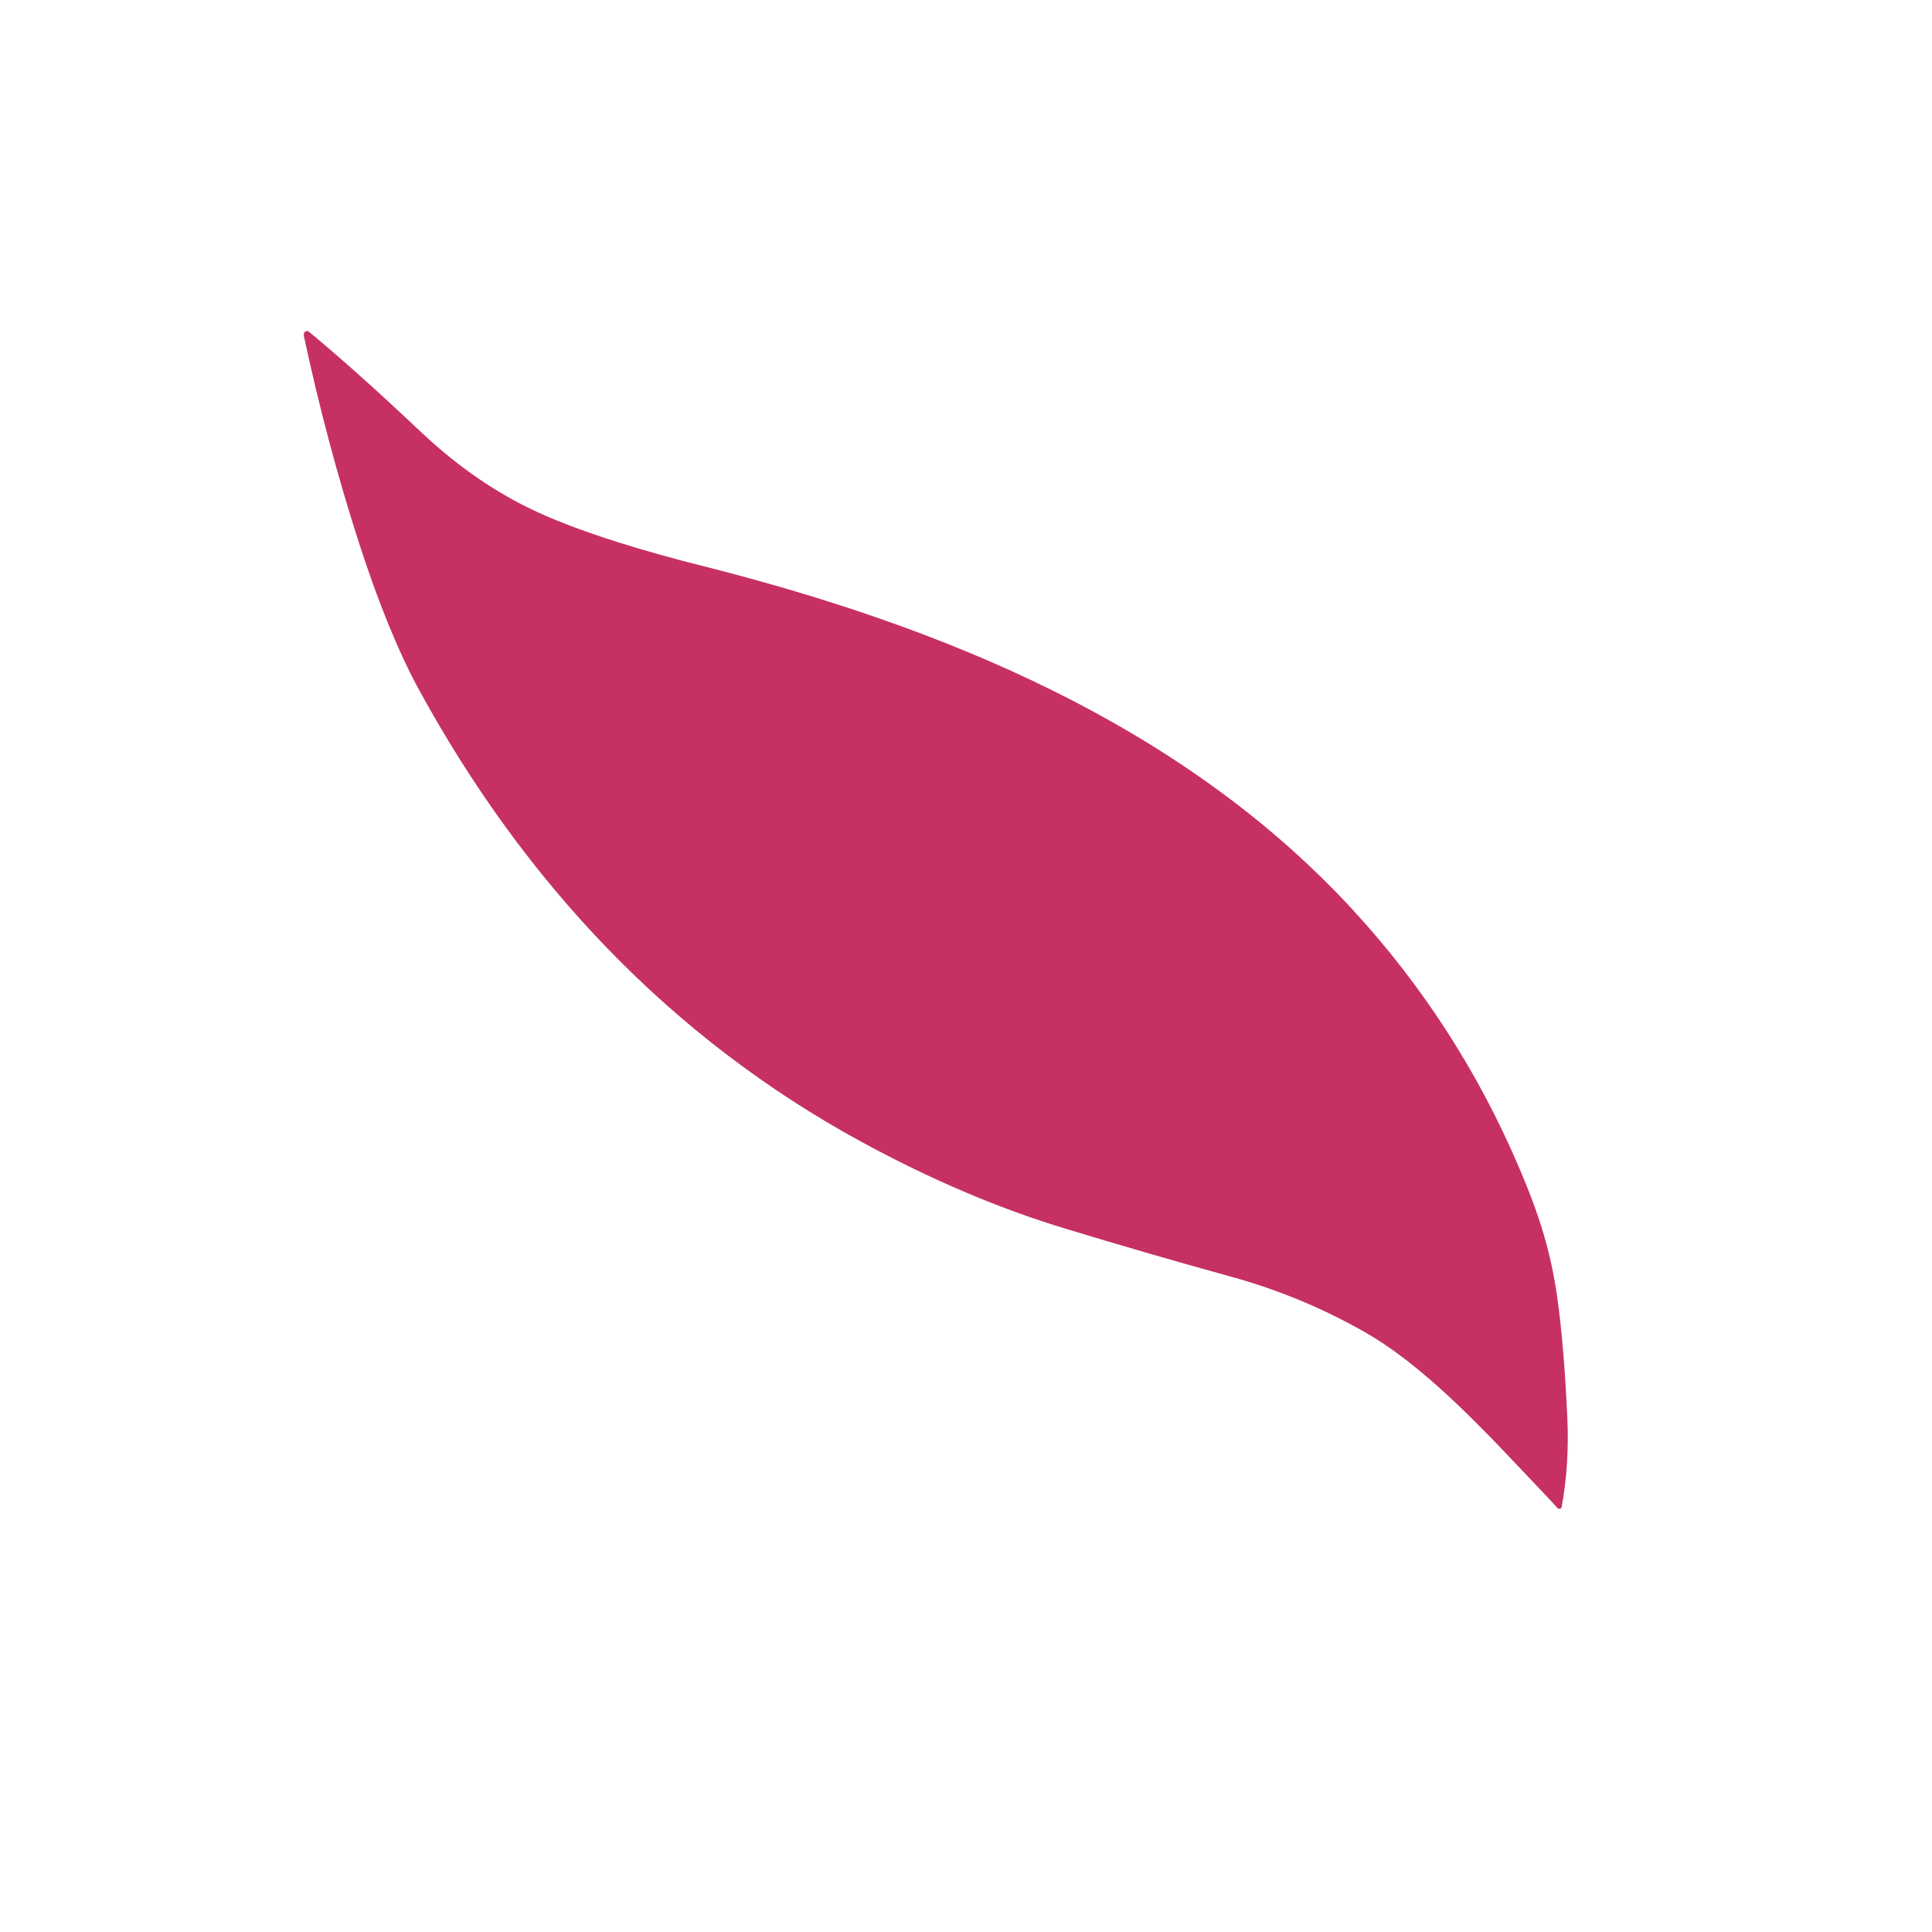
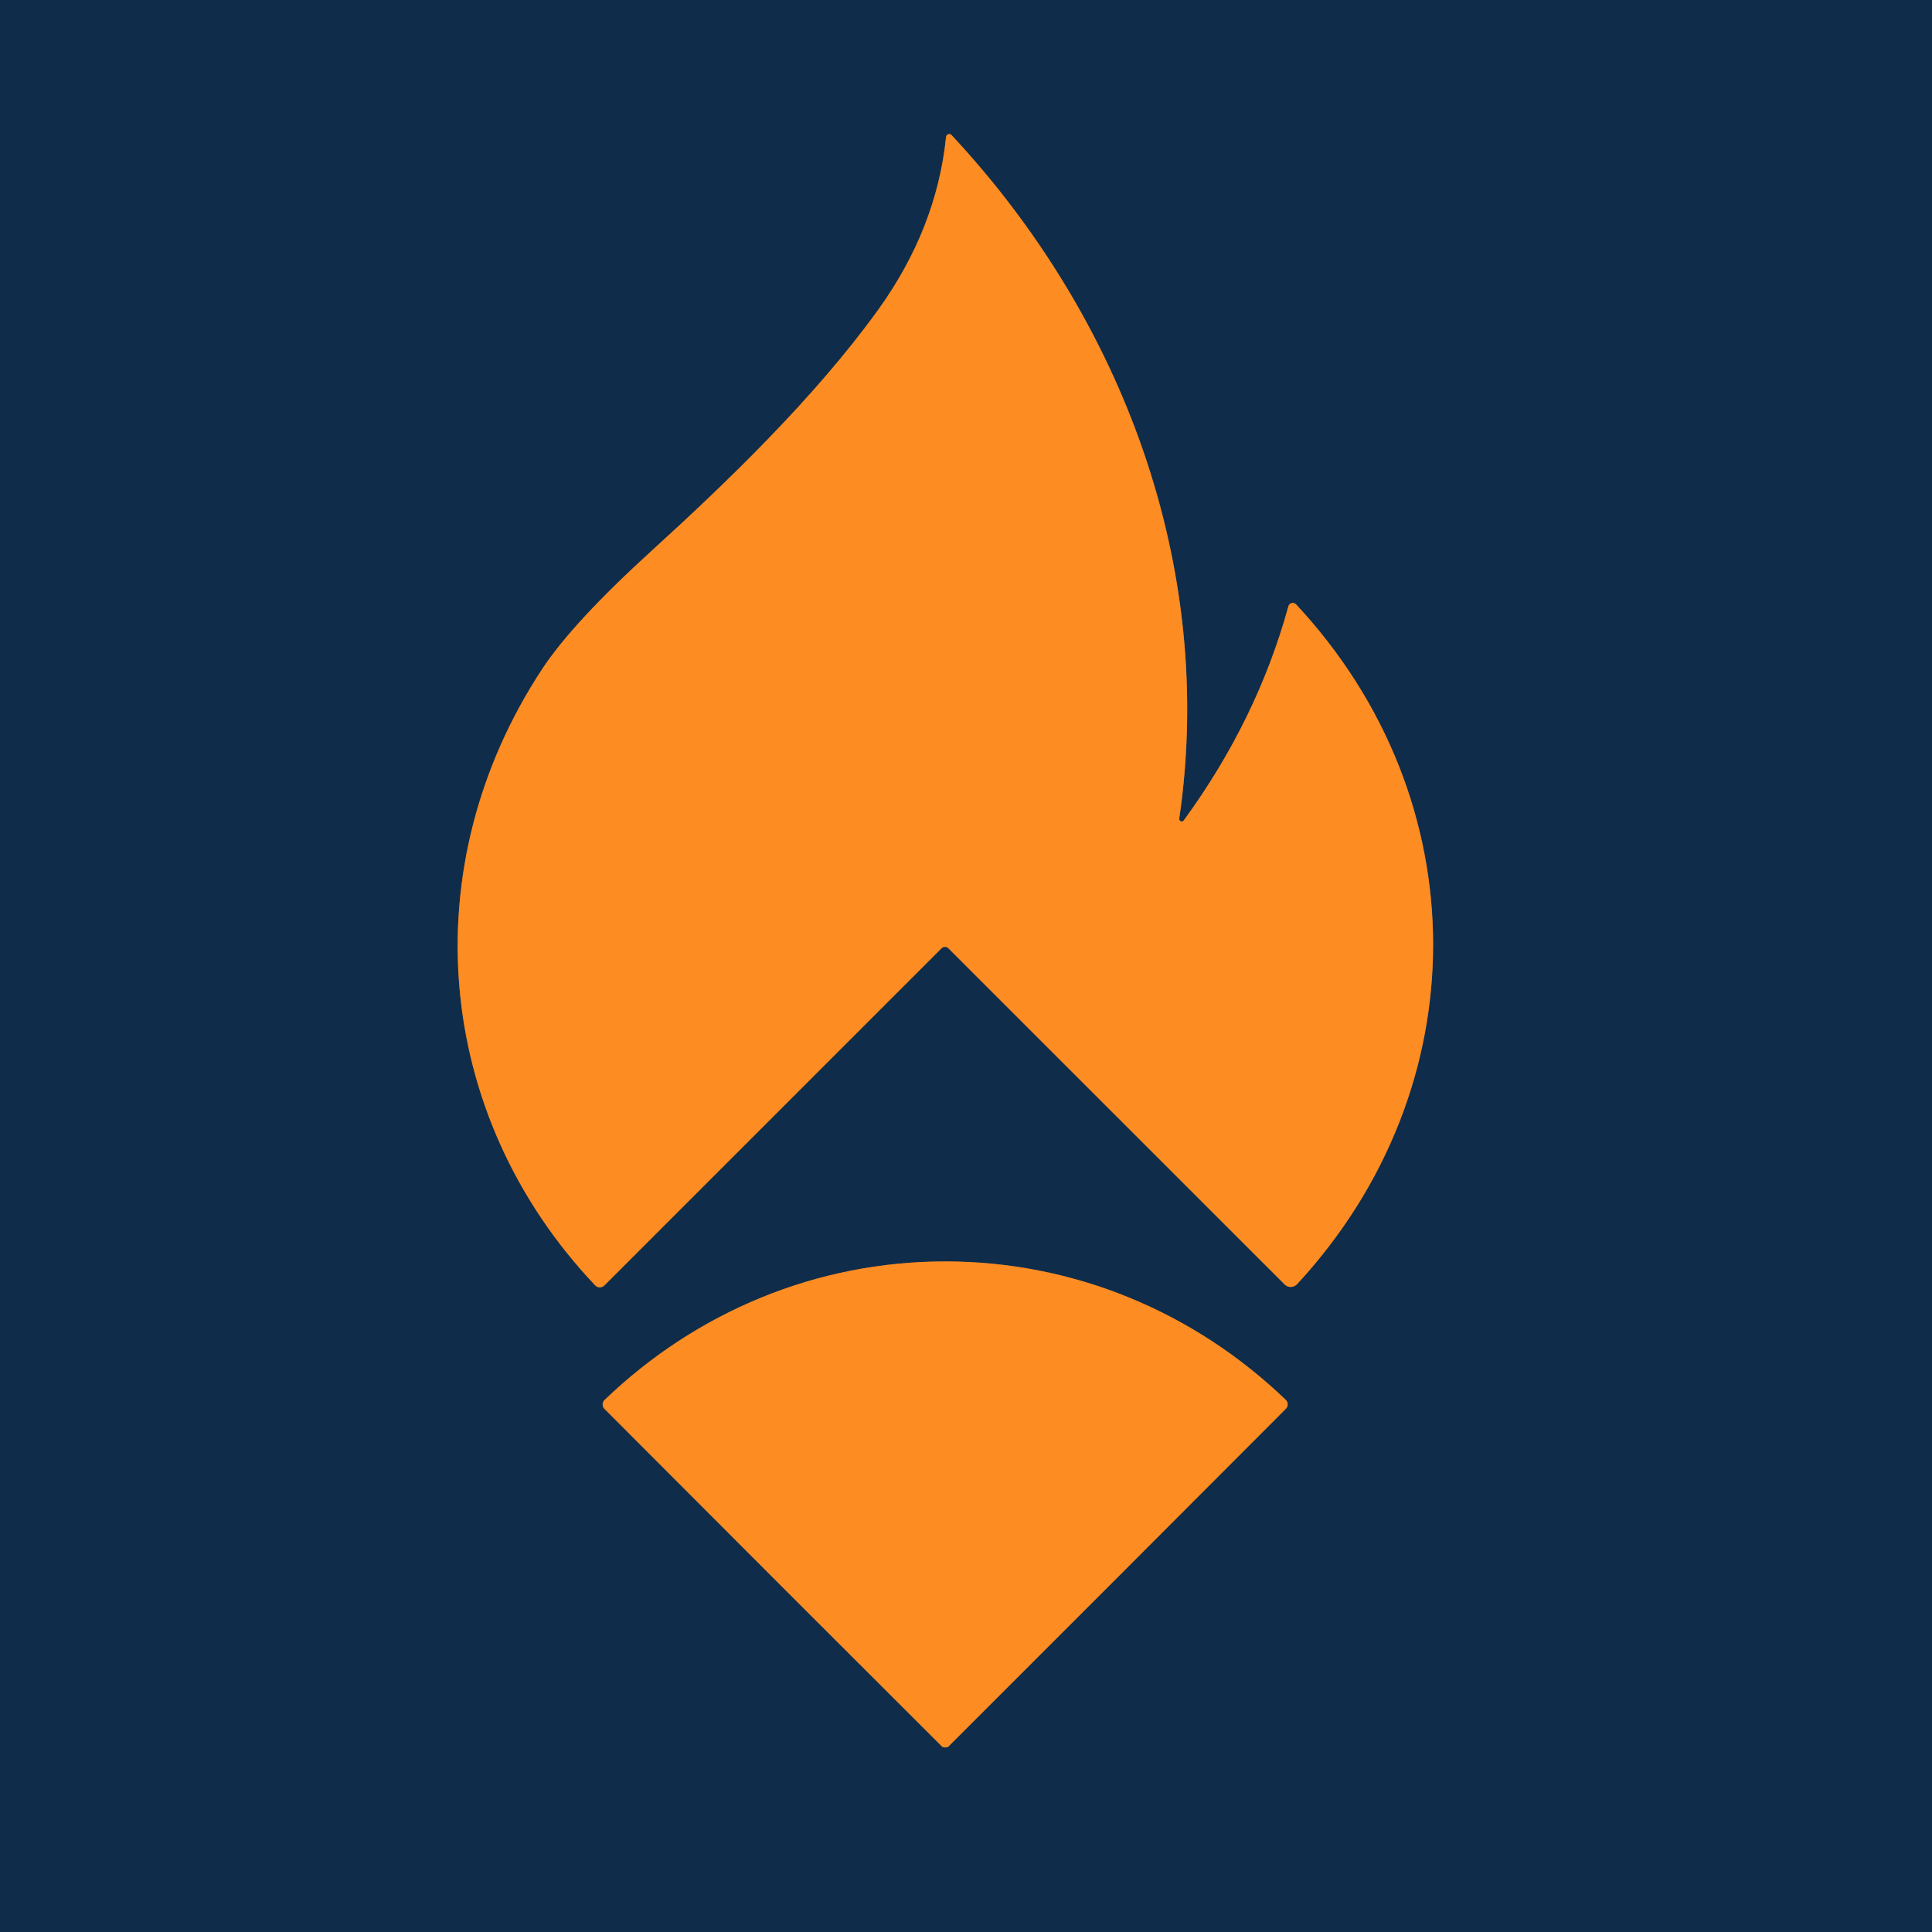
- <svg xmlns="http://www.w3.org/2000/svg" version="1.1" viewBox="0.00 0.00 300.00 300.00">
-   <path fill="#c63161" d="   M 241.81 234.13   Q 241.58 233.81 234.00 225.84   C 227.22 218.71 219.65 211.30 212.17 206.99   Q 202.30 201.32 191.22 198.26   Q 178.71 194.82 165.45 190.79   Q 149.80 186.05 133.72 177.28   C 103.97 161.07 81.38 136.93 65.12 107.21   Q 60.26 98.32 55.69 84.13   Q 50.72 68.70 47.17 52.10   Q 47.17 52.08 47.17 52.05   Q 47.20 51.73 47.22 51.69   A 0.49 0.49 0.0 0 1 47.98 51.52   Q 55.39 57.65 65.26 66.98   Q 73.90 75.14 83.46 79.52   C 90.65 82.83 100.73 85.78 108.66 87.77   C 146.16 97.20 183.30 112.33 209.88 141.08   Q 226.29 158.83 235.90 181.34   C 238.97 188.54 240.86 194.37 241.89 202.04   Q 242.88 209.37 243.37 220.07   Q 243.71 227.39 242.50 233.98   A 0.39 0.38 32.7 0 1 241.81 234.13   Z" />
+ <svg xmlns="http://www.w3.org/2000/svg" version="1.1" viewBox="0.00 0.00 192.00 192.00" width="128" height="128">
+   <g stroke-width="2.00" fill="none" stroke-linecap="butt">
+     <path stroke="#865d36" vector-effect="non-scaling-stroke" d="   M 117.19 81.37   C 120.85 56.39 111.59 31.67 94.56 13.42   A 0.32 0.31 -64.0 0 0 94.02 13.61   Q 93.08 22.74 87.25 30.82   C 80.90 39.62 72.04 48.11 64.82 54.68   Q 56.92 61.87 53.88 66.49   C 41.03 86.03 43.04 110.72 59.14 127.73   A 0.65 0.64 45.6 0 0 60.06 127.75   L 93.57 94.24   A 0.48 0.48 0.0 0 1 94.25 94.24   L 127.67 127.65   A 0.86 0.85 -45.9 0 0 128.90 127.62   C 146.97 108.07 146.92 79.50 128.80 60.06   A 0.45 0.45 0.0 0 0 128.04 60.25   Q 124.94 71.54 117.63 81.55   A 0.25 0.25 0.0 0 1 117.19 81.37" />
+     <path stroke="#865d36" vector-effect="non-scaling-stroke" d="   M 93.93 173.66   Q 94.01 173.66 94.09 173.64   Q 94.20 173.63 94.23 173.59   Q 108.78 159.06 127.79 140.00   A 0.62 0.62 0.0 0 0 127.78 139.12   C 118.60 130.30 106.61 125.36 93.93 125.36   C 81.24 125.36 69.25 130.31 60.08 139.13   A 0.62 0.62 0.0 0 0 60.07 140.01   Q 79.08 159.07 93.64 173.59   Q 93.67 173.63 93.77 173.64   Q 93.85 173.66 93.93 173.66" />
+   </g>
+   <path fill="#0f2d4a" d="   M 192.00 0.00   L 192.00 192.00   L 0.00 192.00   L 0.00 0.00   L 192.00 0.00   Z   M 117.19 81.37   C 120.85 56.39 111.59 31.67 94.56 13.42   A 0.32 0.31 -64.0 0 0 94.02 13.61   Q 93.08 22.74 87.25 30.82   C 80.90 39.62 72.04 48.11 64.82 54.68   Q 56.92 61.87 53.88 66.49   C 41.03 86.03 43.04 110.72 59.14 127.73   A 0.65 0.64 45.6 0 0 60.06 127.75   L 93.57 94.24   A 0.48 0.48 0.0 0 1 94.25 94.24   L 127.67 127.65   A 0.86 0.85 -45.9 0 0 128.90 127.62   C 146.97 108.07 146.92 79.50 128.80 60.06   A 0.45 0.45 0.0 0 0 128.04 60.25   Q 124.94 71.54 117.63 81.55   A 0.25 0.25 0.0 0 1 117.19 81.37   Z   M 93.93 173.66   Q 94.01 173.66 94.09 173.64   Q 94.20 173.63 94.23 173.59   Q 108.78 159.06 127.79 140.00   A 0.62 0.62 0.0 0 0 127.78 139.12   C 118.60 130.30 106.61 125.36 93.93 125.36   C 81.24 125.36 69.25 130.31 60.08 139.13   A 0.62 0.62 0.0 0 0 60.07 140.01   Q 79.08 159.07 93.64 173.59   Q 93.67 173.63 93.77 173.64   Q 93.85 173.66 93.93 173.66   Z" />
+   <path fill="#fd8c22" d="   M 117.19 81.37   A 0.25 0.25 0.0 0 0 117.63 81.55   Q 124.94 71.54 128.04 60.25   A 0.45 0.45 0.0 0 1 128.80 60.06   C 146.92 79.50 146.97 108.07 128.90 127.62   A 0.86 0.85 -45.9 0 1 127.67 127.65   L 94.25 94.24   A 0.48 0.48 0.0 0 0 93.57 94.24   L 60.06 127.75   A 0.65 0.64 45.6 0 1 59.14 127.73   C 43.04 110.72 41.03 86.03 53.88 66.49   Q 56.92 61.87 64.82 54.68   C 72.04 48.11 80.90 39.62 87.25 30.82   Q 93.08 22.74 94.02 13.61   A 0.32 0.31 -64.0 0 1 94.56 13.42   C 111.59 31.67 120.85 56.39 117.19 81.37   Z" />
+   <path fill="#fd8c22" d="   M 93.93 125.36   C 106.61 125.36 118.60 130.30 127.78 139.12   A 0.62 0.62 0.0 0 1 127.79 140.00   Q 108.78 159.06 94.23 173.59   Q 94.20 173.63 94.09 173.64   Q 94.01 173.66 93.93 173.66   Q 93.85 173.66 93.77 173.64   Q 93.67 173.63 93.64 173.59   Q 79.08 159.07 60.07 140.01   A 0.62 0.62 0.0 0 1 60.08 139.13   C 69.25 130.31 81.24 125.36 93.93 125.36   Z" />
</svg>
